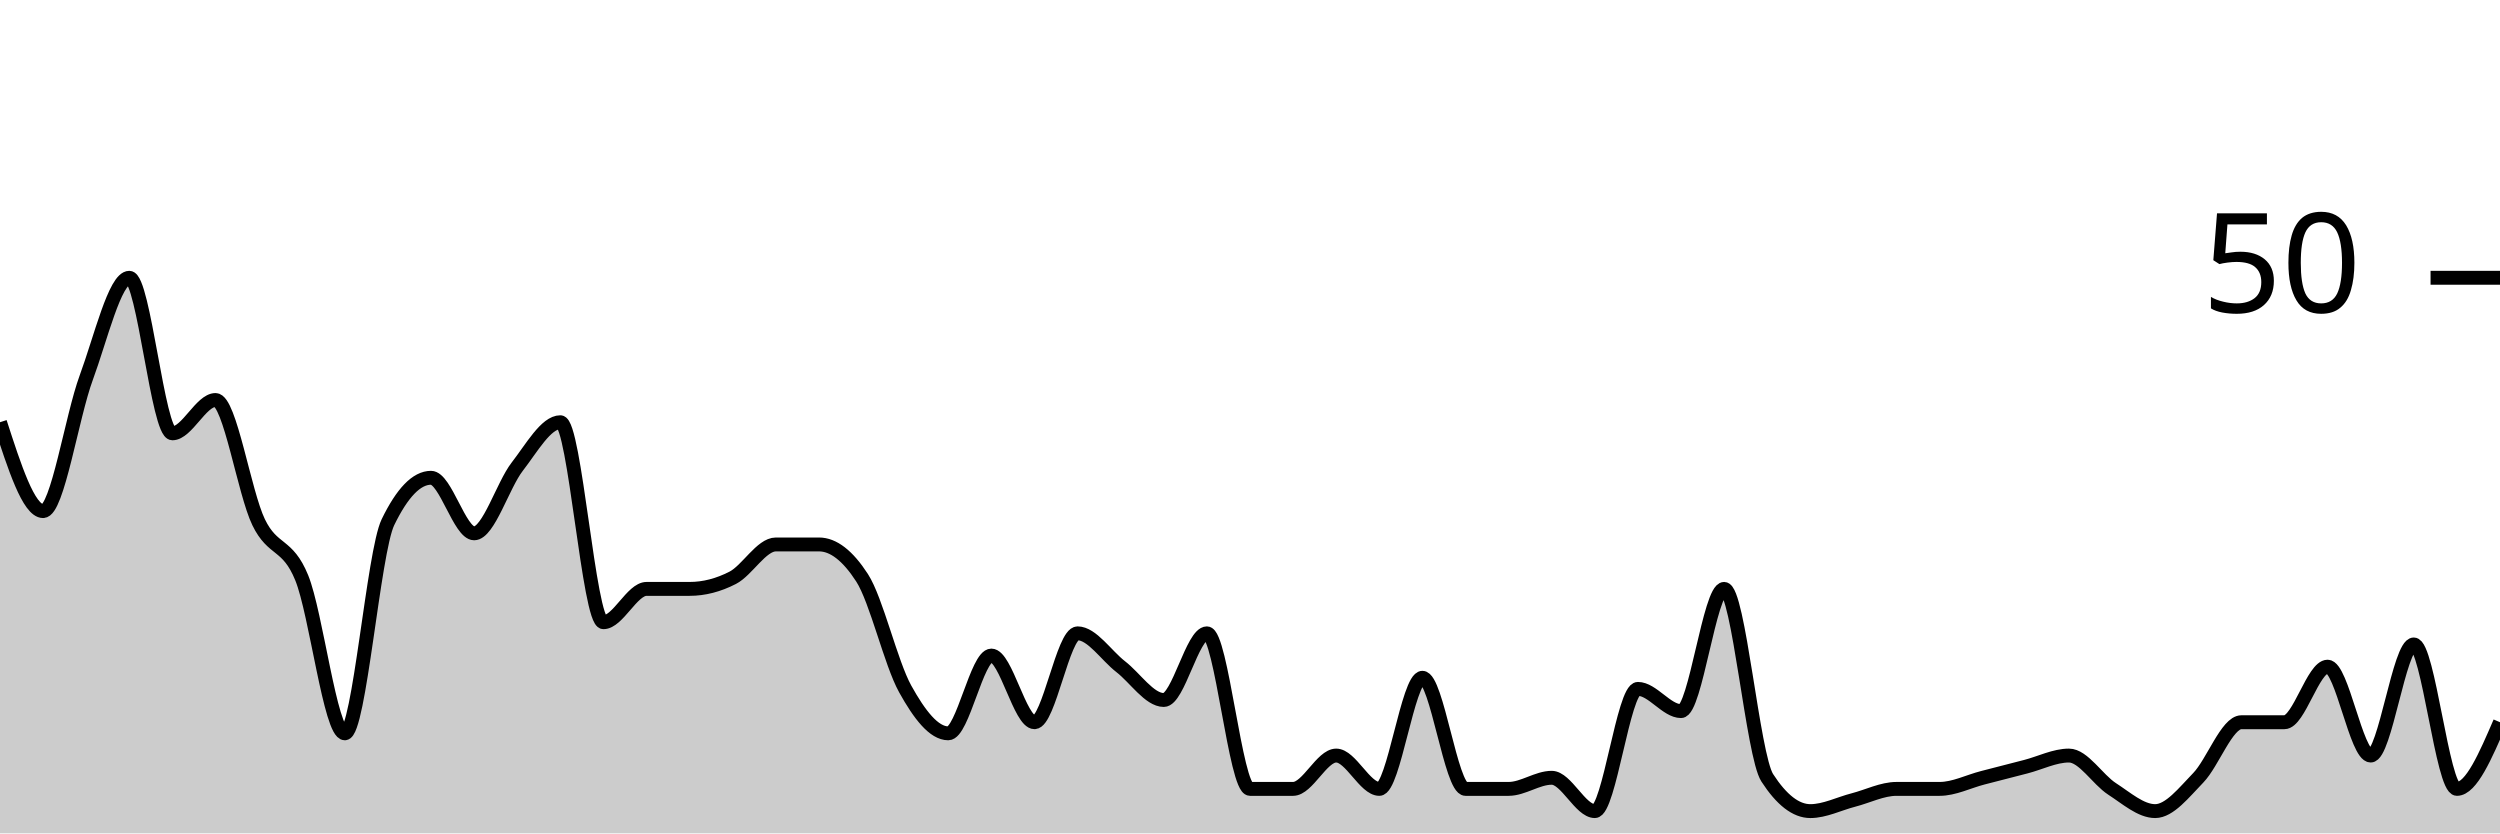
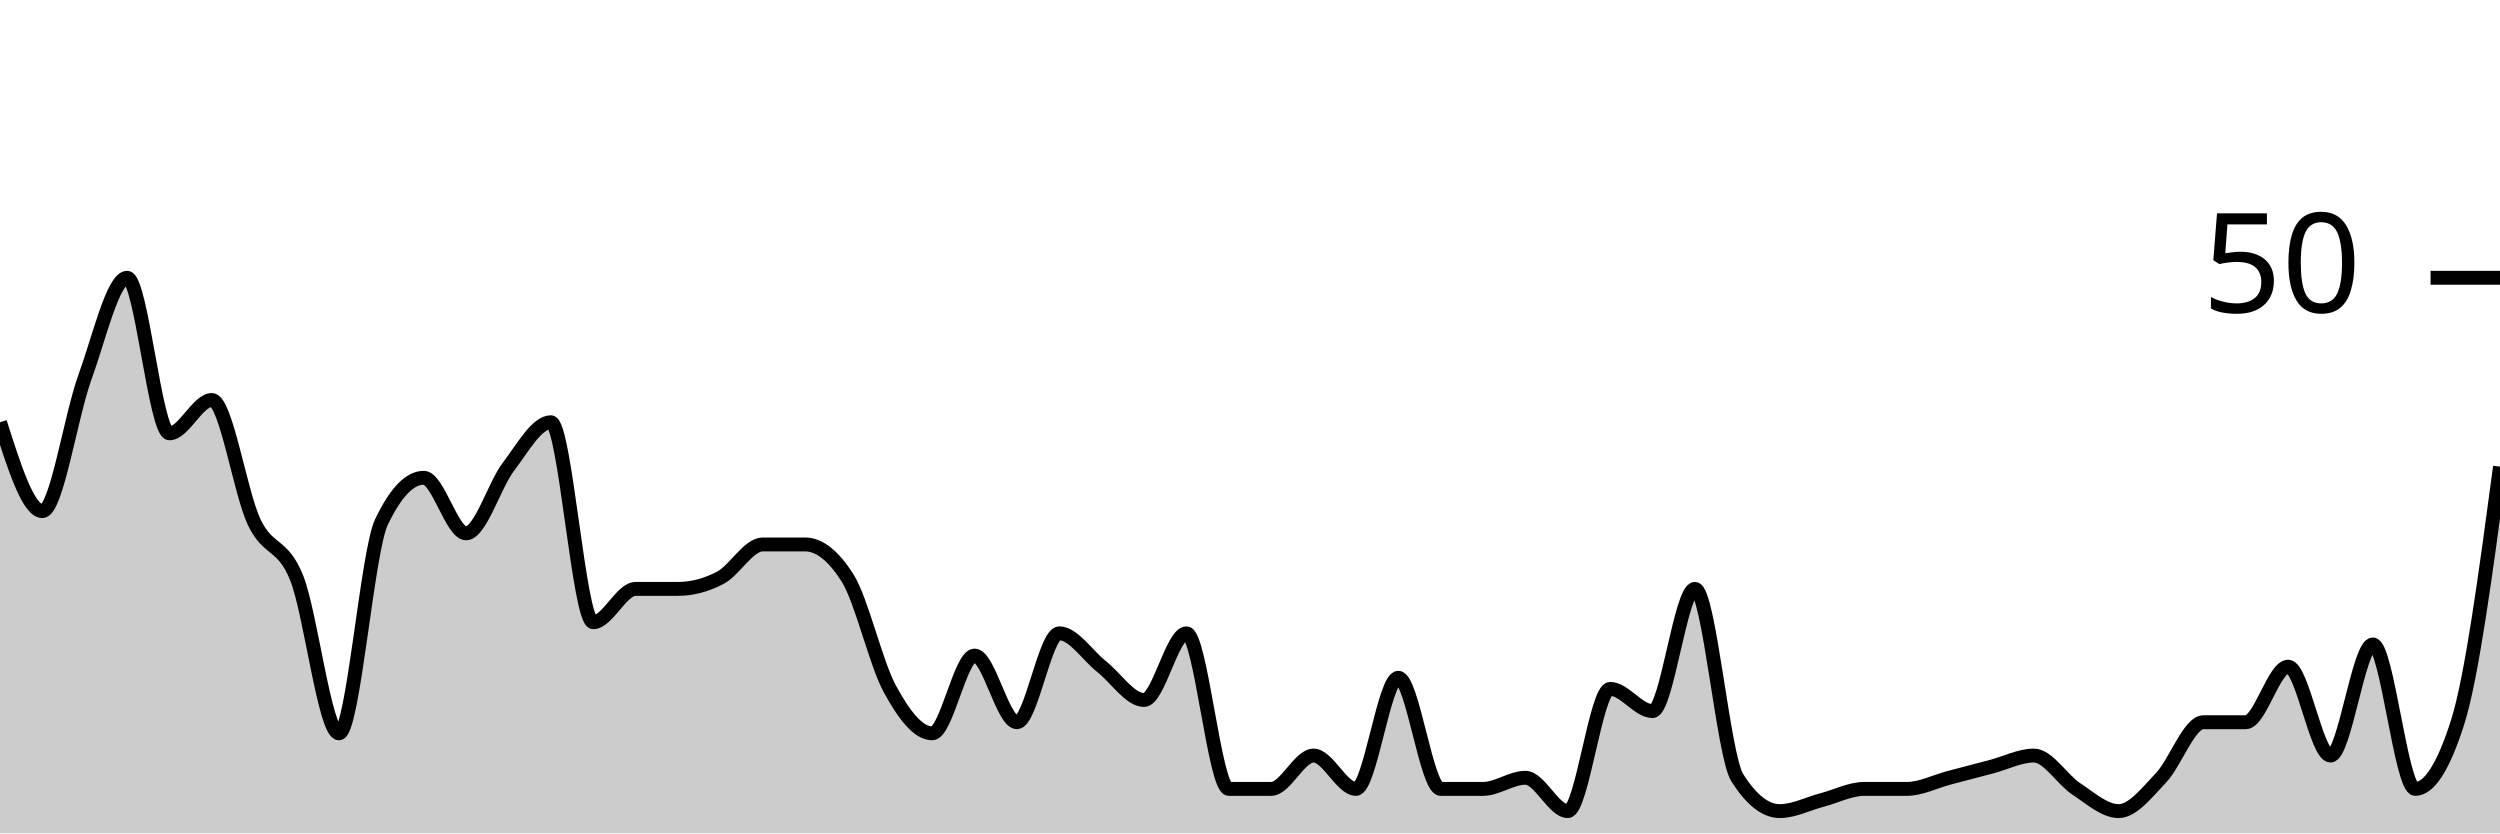
<svg xmlns="http://www.w3.org/2000/svg" viewBox="0 0 180 60">
  <g transform="translate(0,20)">
-     <path class="area" fill="rgba(0, 0, 0, 0.2)" d="M0,10.4C1.034,13.6,2.069,16.8,3.103,16.8C4.138,16.8,5.172,10,6.207,7.2C7.241,4.4,8.276,0,9.31,0C10.345,0,11.379,11.2,12.414,11.2C13.448,11.2,14.483,8.8,15.517,8.8C16.552,8.8,17.586,15.467,18.621,17.6C19.655,19.733,20.69,19.067,21.724,21.6C22.759,24.133,23.793,32.8,24.828,32.8C25.862,32.8,26.897,19.733,27.931,17.6C28.966,15.467,30,14.4,31.034,14.4C32.069,14.4,33.103,18.4,34.138,18.4C35.172,18.4,36.207,14.933,37.241,13.6C38.276,12.267,39.31,10.4,40.345,10.4C41.379,10.4,42.414,24.8,43.448,24.8C44.483,24.8,45.517,22.4,46.552,22.4C47.586,22.4,48.621,22.4,49.655,22.4C50.69,22.4,51.724,22.133,52.759,21.6C53.793,21.067,54.828,19.2,55.862,19.2C56.897,19.2,57.931,19.2,58.966,19.2C60,19.2,61.034,20,62.069,21.6C63.103,23.2,64.138,27.733,65.172,29.6C66.207,31.467,67.241,32.8,68.276,32.8C69.31,32.8,70.345,27.2,71.379,27.2C72.414,27.2,73.448,32,74.483,32C75.517,32,76.552,25.6,77.586,25.6C78.621,25.6,79.655,27.2,80.69,28C81.724,28.8,82.759,30.4,83.793,30.4C84.828,30.4,85.862,25.6,86.897,25.6C87.931,25.6,88.966,36.8,90,36.8C91.034,36.8,92.069,36.8,93.103,36.8C94.138,36.8,95.172,34.4,96.207,34.4C97.241,34.4,98.276,36.8,99.31,36.8C100.345,36.8,101.379,28.8,102.414,28.8C103.448,28.8,104.483,36.8,105.517,36.8C106.552,36.8,107.586,36.8,108.621,36.8C109.655,36.8,110.69,36,111.724,36C112.759,36,113.793,38.4,114.828,38.4C115.862,38.4,116.897,29.6,117.931,29.6C118.966,29.6,120,31.2,121.034,31.2C122.069,31.2,123.103,22.4,124.138,22.4C125.172,22.4,126.207,34.4,127.241,36C128.276,37.6,129.31,38.4,130.345,38.4C131.379,38.4,132.414,37.867,133.448,37.6C134.483,37.333,135.517,36.8,136.552,36.8C137.586,36.8,138.621,36.8,139.655,36.8C140.69,36.8,141.724,36.267,142.759,36C143.793,35.733,144.828,35.467,145.862,35.2C146.897,34.933,147.931,34.4,148.966,34.4C150,34.4,151.034,36.133,152.069,36.8C153.103,37.467,154.138,38.4,155.172,38.4C156.207,38.4,157.241,37.067,158.276,36C159.31,34.933,160.345,32,161.379,32C162.414,32,163.448,32,164.483,32C165.517,32,166.552,28,167.586,28C168.621,28,169.655,34.4,170.69,34.4C171.724,34.4,172.759,26.4,173.793,26.4C174.828,26.4,175.862,36.8,176.897,36.8C177.931,36.8,178.966,34.4,180,32L180,40C178.966,40,177.931,40,176.897,40C175.862,40,174.828,40,173.793,40C172.759,40,171.724,40,170.69,40C169.655,40,168.621,40,167.586,40C166.552,40,165.517,40,164.483,40C163.448,40,162.414,40,161.379,40C160.345,40,159.31,40,158.276,40C157.241,40,156.207,40,155.172,40C154.138,40,153.103,40,152.069,40C151.034,40,150,40,148.966,40C147.931,40,146.897,40,145.862,40C144.828,40,143.793,40,142.759,40C141.724,40,140.69,40,139.655,40C138.621,40,137.586,40,136.552,40C135.517,40,134.483,40,133.448,40C132.414,40,131.379,40,130.345,40C129.31,40,128.276,40,127.241,40C126.207,40,125.172,40,124.138,40C123.103,40,122.069,40,121.034,40C120,40,118.966,40,117.931,40C116.897,40,115.862,40,114.828,40C113.793,40,112.759,40,111.724,40C110.69,40,109.655,40,108.621,40C107.586,40,106.552,40,105.517,40C104.483,40,103.448,40,102.414,40C101.379,40,100.345,40,99.31,40C98.276,40,97.241,40,96.207,40C95.172,40,94.138,40,93.103,40C92.069,40,91.034,40,90,40C88.966,40,87.931,40,86.897,40C85.862,40,84.828,40,83.793,40C82.759,40,81.724,40,80.69,40C79.655,40,78.621,40,77.586,40C76.552,40,75.517,40,74.483,40C73.448,40,72.414,40,71.379,40C70.345,40,69.31,40,68.276,40C67.241,40,66.207,40,65.172,40C64.138,40,63.103,40,62.069,40C61.034,40,60,40,58.966,40C57.931,40,56.897,40,55.862,40C54.828,40,53.793,40,52.759,40C51.724,40,50.69,40,49.655,40C48.621,40,47.586,40,46.552,40C45.517,40,44.483,40,43.448,40C42.414,40,41.379,40,40.345,40C39.31,40,38.276,40,37.241,40C36.207,40,35.172,40,34.138,40C33.103,40,32.069,40,31.034,40C30,40,28.966,40,27.931,40C26.897,40,25.862,40,24.828,40C23.793,40,22.759,40,21.724,40C20.69,40,19.655,40,18.621,40C17.586,40,16.552,40,15.517,40C14.483,40,13.448,40,12.414,40C11.379,40,10.345,40,9.31,40C8.276,40,7.241,40,6.207,40C5.172,40,4.138,40,3.103,40C2.069,40,1.034,40,0,40Z" />
-     <path class="line" stroke="black" fill="none" d="M0,10.4C1.034,13.6,2.069,16.8,3.103,16.8C4.138,16.8,5.172,10,6.207,7.2C7.241,4.4,8.276,0,9.31,0C10.345,0,11.379,11.2,12.414,11.2C13.448,11.2,14.483,8.8,15.517,8.8C16.552,8.8,17.586,15.467,18.621,17.6C19.655,19.733,20.69,19.067,21.724,21.6C22.759,24.133,23.793,32.8,24.828,32.8C25.862,32.8,26.897,19.733,27.931,17.6C28.966,15.467,30,14.4,31.034,14.4C32.069,14.4,33.103,18.4,34.138,18.4C35.172,18.4,36.207,14.933,37.241,13.6C38.276,12.267,39.31,10.4,40.345,10.4C41.379,10.4,42.414,24.8,43.448,24.8C44.483,24.8,45.517,22.4,46.552,22.4C47.586,22.4,48.621,22.4,49.655,22.4C50.69,22.4,51.724,22.133,52.759,21.6C53.793,21.067,54.828,19.2,55.862,19.2C56.897,19.2,57.931,19.2,58.966,19.2C60,19.2,61.034,20,62.069,21.6C63.103,23.2,64.138,27.733,65.172,29.6C66.207,31.467,67.241,32.8,68.276,32.8C69.31,32.8,70.345,27.2,71.379,27.2C72.414,27.2,73.448,32,74.483,32C75.517,32,76.552,25.6,77.586,25.6C78.621,25.6,79.655,27.2,80.69,28C81.724,28.8,82.759,30.4,83.793,30.4C84.828,30.4,85.862,25.6,86.897,25.6C87.931,25.6,88.966,36.8,90,36.8C91.034,36.8,92.069,36.8,93.103,36.8C94.138,36.8,95.172,34.4,96.207,34.4C97.241,34.4,98.276,36.8,99.31,36.8C100.345,36.8,101.379,28.8,102.414,28.8C103.448,28.8,104.483,36.8,105.517,36.8C106.552,36.8,107.586,36.8,108.621,36.8C109.655,36.8,110.69,36,111.724,36C112.759,36,113.793,38.4,114.828,38.4C115.862,38.4,116.897,29.6,117.931,29.6C118.966,29.6,120,31.2,121.034,31.2C122.069,31.2,123.103,22.4,124.138,22.4C125.172,22.4,126.207,34.4,127.241,36C128.276,37.6,129.31,38.4,130.345,38.4C131.379,38.4,132.414,37.867,133.448,37.6C134.483,37.333,135.517,36.8,136.552,36.8C137.586,36.8,138.621,36.8,139.655,36.8C140.69,36.8,141.724,36.267,142.759,36C143.793,35.733,144.828,35.467,145.862,35.2C146.897,34.933,147.931,34.4,148.966,34.4C150,34.4,151.034,36.133,152.069,36.8C153.103,37.467,154.138,38.4,155.172,38.4C156.207,38.4,157.241,37.067,158.276,36C159.31,34.933,160.345,32,161.379,32C162.414,32,163.448,32,164.483,32C165.517,32,166.552,28,167.586,28C168.621,28,169.655,34.4,170.69,34.4C171.724,34.4,172.759,26.4,173.793,26.4C174.828,26.4,175.862,36.8,176.897,36.8C177.931,36.8,178.966,34.4,180,32" />
+     <path class="area" fill="rgba(0, 0, 0, 0.2)" d="M0,10.4C1.017,13.6,2.034,16.8,3.051,16.8C4.068,16.8,5.085,10,6.102,7.2C7.119,4.4,8.136,0,9.153,0C10.169,0,11.186,11.2,12.203,11.2C13.22,11.2,14.237,8.8,15.254,8.8C16.271,8.8,17.288,15.467,18.305,17.6C19.322,19.733,20.339,19.067,21.356,21.6C22.373,24.133,23.39,32.8,24.407,32.8C25.424,32.8,26.441,19.733,27.458,17.6C28.475,15.467,29.492,14.4,30.508,14.4C31.525,14.4,32.542,18.4,33.559,18.4C34.576,18.4,35.593,14.933,36.61,13.6C37.627,12.267,38.644,10.4,39.661,10.4C40.678,10.4,41.695,24.8,42.712,24.8C43.729,24.8,44.746,22.4,45.763,22.4C46.78,22.4,47.797,22.4,48.814,22.4C49.831,22.4,50.847,22.133,51.864,21.6C52.881,21.067,53.898,19.2,54.915,19.2C55.932,19.2,56.949,19.2,57.966,19.2C58.983,19.2,60,20,61.017,21.6C62.034,23.2,63.051,27.733,64.068,29.6C65.085,31.467,66.102,32.8,67.119,32.8C68.136,32.8,69.153,27.2,70.169,27.2C71.186,27.2,72.203,32,73.22,32C74.237,32,75.254,25.6,76.271,25.6C77.288,25.6,78.305,27.2,79.322,28C80.339,28.8,81.356,30.4,82.373,30.4C83.39,30.4,84.407,25.6,85.424,25.6C86.441,25.6,87.458,36.8,88.475,36.8C89.492,36.8,90.508,36.8,91.525,36.8C92.542,36.8,93.559,34.4,94.576,34.4C95.593,34.4,96.61,36.8,97.627,36.8C98.644,36.8,99.661,28.8,100.678,28.8C101.695,28.8,102.712,36.8,103.729,36.8C104.746,36.8,105.763,36.8,106.78,36.8C107.797,36.8,108.814,36,109.831,36C110.847,36,111.864,38.4,112.881,38.4C113.898,38.4,114.915,29.6,115.932,29.6C116.949,29.6,117.966,31.2,118.983,31.2C120,31.2,121.017,22.4,122.034,22.4C123.051,22.4,124.068,34.4,125.085,36C126.102,37.6,127.119,38.4,128.136,38.4C129.153,38.4,130.169,37.867,131.186,37.6C132.203,37.333,133.22,36.8,134.237,36.8C135.254,36.8,136.271,36.8,137.288,36.8C138.305,36.8,139.322,36.267,140.339,36C141.356,35.733,142.373,35.467,143.39,35.2C144.407,34.933,145.424,34.4,146.441,34.4C147.458,34.4,148.475,36.133,149.492,36.8C150.508,37.467,151.525,38.4,152.542,38.4C153.559,38.4,154.576,37.067,155.593,36C156.61,34.933,157.627,32,158.644,32C159.661,32,160.678,32,161.695,32C162.712,32,163.729,28,164.746,28C165.763,28,166.78,34.4,167.797,34.4C168.814,34.4,169.831,26.4,170.847,26.4C171.864,26.4,172.881,36.8,173.898,36.8C174.915,36.8,175.932,35.2,176.949,32C177.966,28.8,178.983,21.2,180,13.6L180,40C178.983,40,177.966,40,176.949,40C175.932,40,174.915,40,173.898,40C172.881,40,171.864,40,170.847,40C169.831,40,168.814,40,167.797,40C166.78,40,165.763,40,164.746,40C163.729,40,162.712,40,161.695,40C160.678,40,159.661,40,158.644,40C157.627,40,156.61,40,155.593,40C154.576,40,153.559,40,152.542,40C151.525,40,150.508,40,149.492,40C148.475,40,147.458,40,146.441,40C145.424,40,144.407,40,143.39,40C142.373,40,141.356,40,140.339,40C139.322,40,138.305,40,137.288,40C136.271,40,135.254,40,134.237,40C133.22,40,132.203,40,131.186,40C130.169,40,129.153,40,128.136,40C127.119,40,126.102,40,125.085,40C124.068,40,123.051,40,122.034,40C121.017,40,120,40,118.983,40C117.966,40,116.949,40,115.932,40C114.915,40,113.898,40,112.881,40C111.864,40,110.847,40,109.831,40C108.814,40,107.797,40,106.78,40C105.763,40,104.746,40,103.729,40C102.712,40,101.695,40,100.678,40C99.661,40,98.644,40,97.627,40C96.61,40,95.593,40,94.576,40C93.559,40,92.542,40,91.525,40C90.508,40,89.492,40,88.475,40C87.458,40,86.441,40,85.424,40C84.407,40,83.39,40,82.373,40C81.356,40,80.339,40,79.322,40C78.305,40,77.288,40,76.271,40C75.254,40,74.237,40,73.22,40C72.203,40,71.186,40,70.169,40C69.153,40,68.136,40,67.119,40C66.102,40,65.085,40,64.068,40C63.051,40,62.034,40,61.017,40C60,40,58.983,40,57.966,40C56.949,40,55.932,40,54.915,40C53.898,40,52.881,40,51.864,40C50.847,40,49.831,40,48.814,40C47.797,40,46.78,40,45.763,40C44.746,40,43.729,40,42.712,40C41.695,40,40.678,40,39.661,40C38.644,40,37.627,40,36.61,40C35.593,40,34.576,40,33.559,40C32.542,40,31.525,40,30.508,40C29.492,40,28.475,40,27.458,40C26.441,40,25.424,40,24.407,40C23.39,40,22.373,40,21.356,40C20.339,40,19.322,40,18.305,40C17.288,40,16.271,40,15.254,40C14.237,40,13.22,40,12.203,40C11.186,40,10.169,40,9.153,40C8.136,40,7.119,40,6.102,40C5.085,40,4.068,40,3.051,40C2.034,40,1.017,40,0,40Z" />
+     <path class="line" stroke="black" fill="none" d="M0,10.4C1.017,13.6,2.034,16.8,3.051,16.8C4.068,16.8,5.085,10,6.102,7.2C7.119,4.4,8.136,0,9.153,0C10.169,0,11.186,11.2,12.203,11.2C13.22,11.2,14.237,8.8,15.254,8.8C16.271,8.8,17.288,15.467,18.305,17.6C19.322,19.733,20.339,19.067,21.356,21.6C22.373,24.133,23.39,32.8,24.407,32.8C25.424,32.8,26.441,19.733,27.458,17.6C28.475,15.467,29.492,14.4,30.508,14.4C31.525,14.4,32.542,18.4,33.559,18.4C34.576,18.4,35.593,14.933,36.61,13.6C37.627,12.267,38.644,10.4,39.661,10.4C40.678,10.4,41.695,24.8,42.712,24.8C43.729,24.8,44.746,22.4,45.763,22.4C46.78,22.4,47.797,22.4,48.814,22.4C49.831,22.4,50.847,22.133,51.864,21.6C52.881,21.067,53.898,19.2,54.915,19.2C55.932,19.2,56.949,19.2,57.966,19.2C58.983,19.2,60,20,61.017,21.6C62.034,23.2,63.051,27.733,64.068,29.6C65.085,31.467,66.102,32.8,67.119,32.8C68.136,32.8,69.153,27.2,70.169,27.2C71.186,27.2,72.203,32,73.22,32C74.237,32,75.254,25.6,76.271,25.6C77.288,25.6,78.305,27.2,79.322,28C80.339,28.8,81.356,30.4,82.373,30.4C83.39,30.4,84.407,25.6,85.424,25.6C86.441,25.6,87.458,36.8,88.475,36.8C89.492,36.8,90.508,36.8,91.525,36.8C92.542,36.8,93.559,34.4,94.576,34.4C95.593,34.4,96.61,36.8,97.627,36.8C98.644,36.8,99.661,28.8,100.678,28.8C101.695,28.8,102.712,36.8,103.729,36.8C104.746,36.8,105.763,36.8,106.78,36.8C107.797,36.8,108.814,36,109.831,36C110.847,36,111.864,38.4,112.881,38.4C113.898,38.4,114.915,29.6,115.932,29.6C116.949,29.6,117.966,31.2,118.983,31.2C120,31.2,121.017,22.4,122.034,22.4C123.051,22.4,124.068,34.4,125.085,36C126.102,37.6,127.119,38.4,128.136,38.4C129.153,38.4,130.169,37.867,131.186,37.6C132.203,37.333,133.22,36.8,134.237,36.8C135.254,36.8,136.271,36.8,137.288,36.8C138.305,36.8,139.322,36.267,140.339,36C141.356,35.733,142.373,35.467,143.39,35.2C144.407,34.933,145.424,34.4,146.441,34.4C147.458,34.4,148.475,36.133,149.492,36.8C150.508,37.467,151.525,38.4,152.542,38.4C153.559,38.4,154.576,37.067,155.593,36C156.61,34.933,157.627,32,158.644,32C159.661,32,160.678,32,161.695,32C162.712,32,163.729,28,164.746,28C165.763,28,166.78,34.4,167.797,34.4C168.814,34.4,169.831,26.4,170.847,26.4C171.864,26.4,172.881,36.8,173.898,36.8C174.915,36.8,175.932,35.2,176.949,32C177.966,28.8,178.983,21.2,180,13.6" />
    <path class="axis-ceiling" stroke-width="1" stroke="black" fill="none" d="M175,0L180,0" />
    <text class="axis-ceiling-label" font-family="sans-serif" text-anchor="end" font-size="10px" x="170" y="2.5">50</text>
  </g>
</svg>
